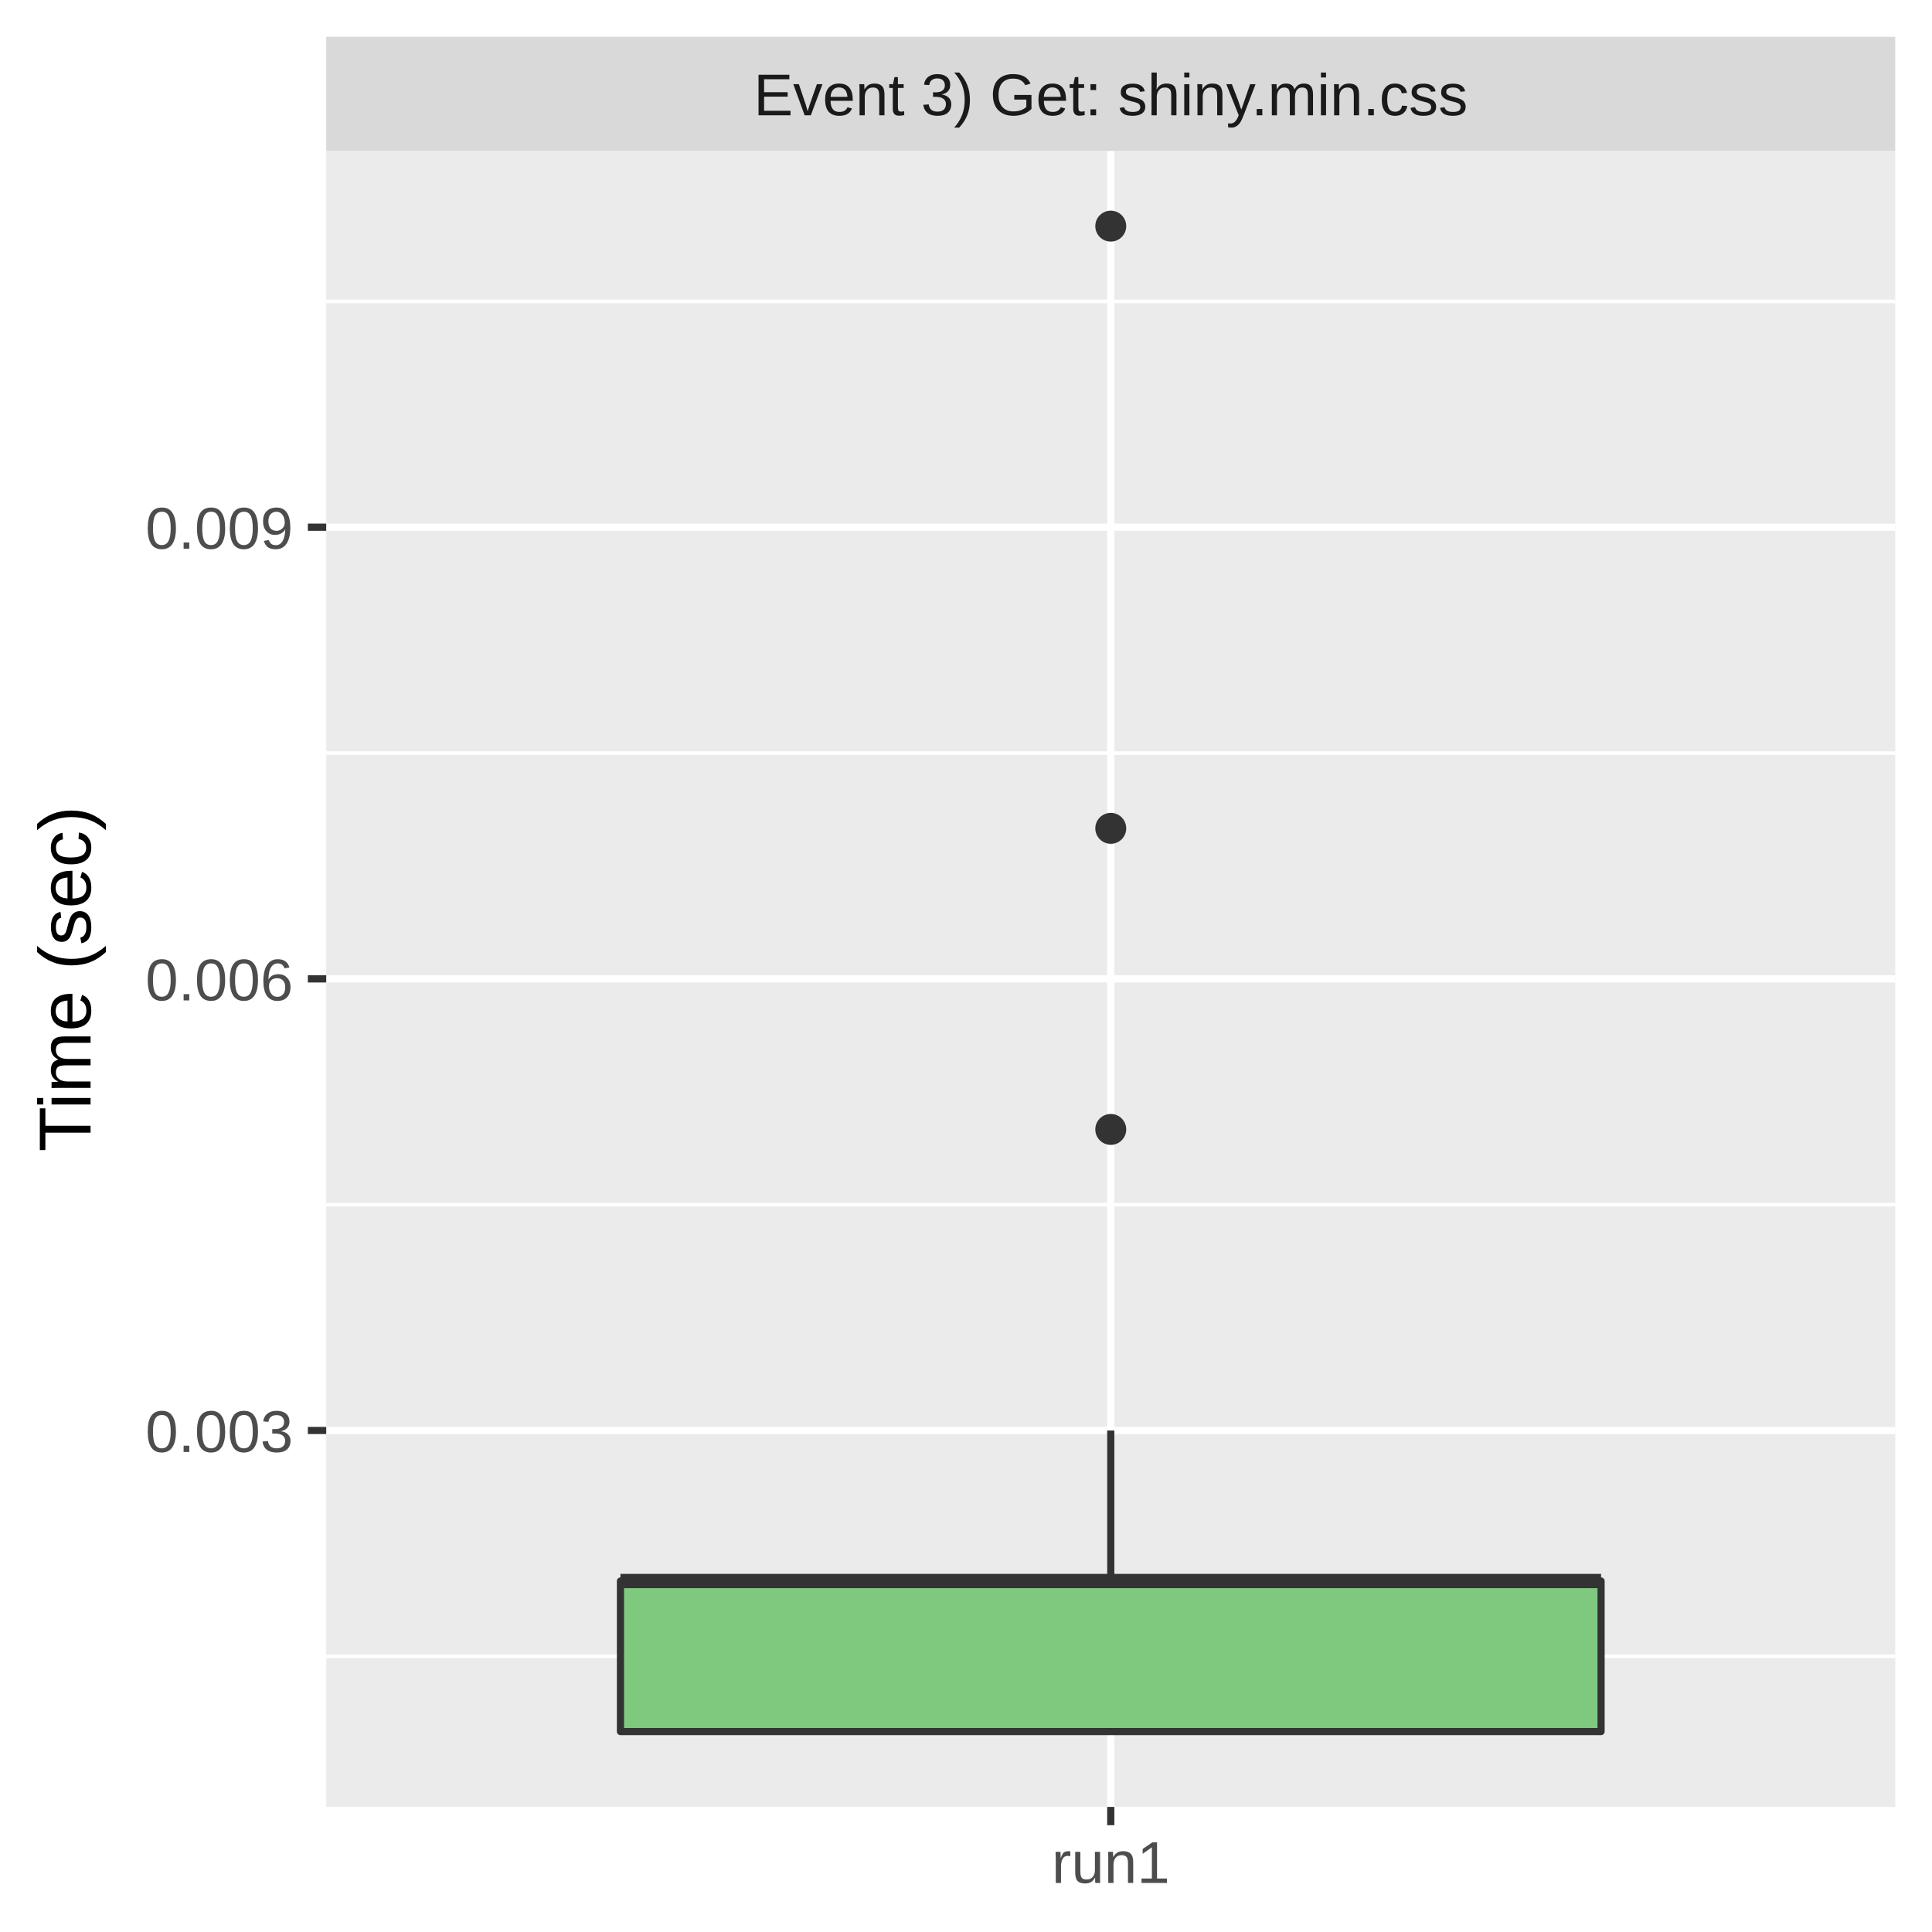
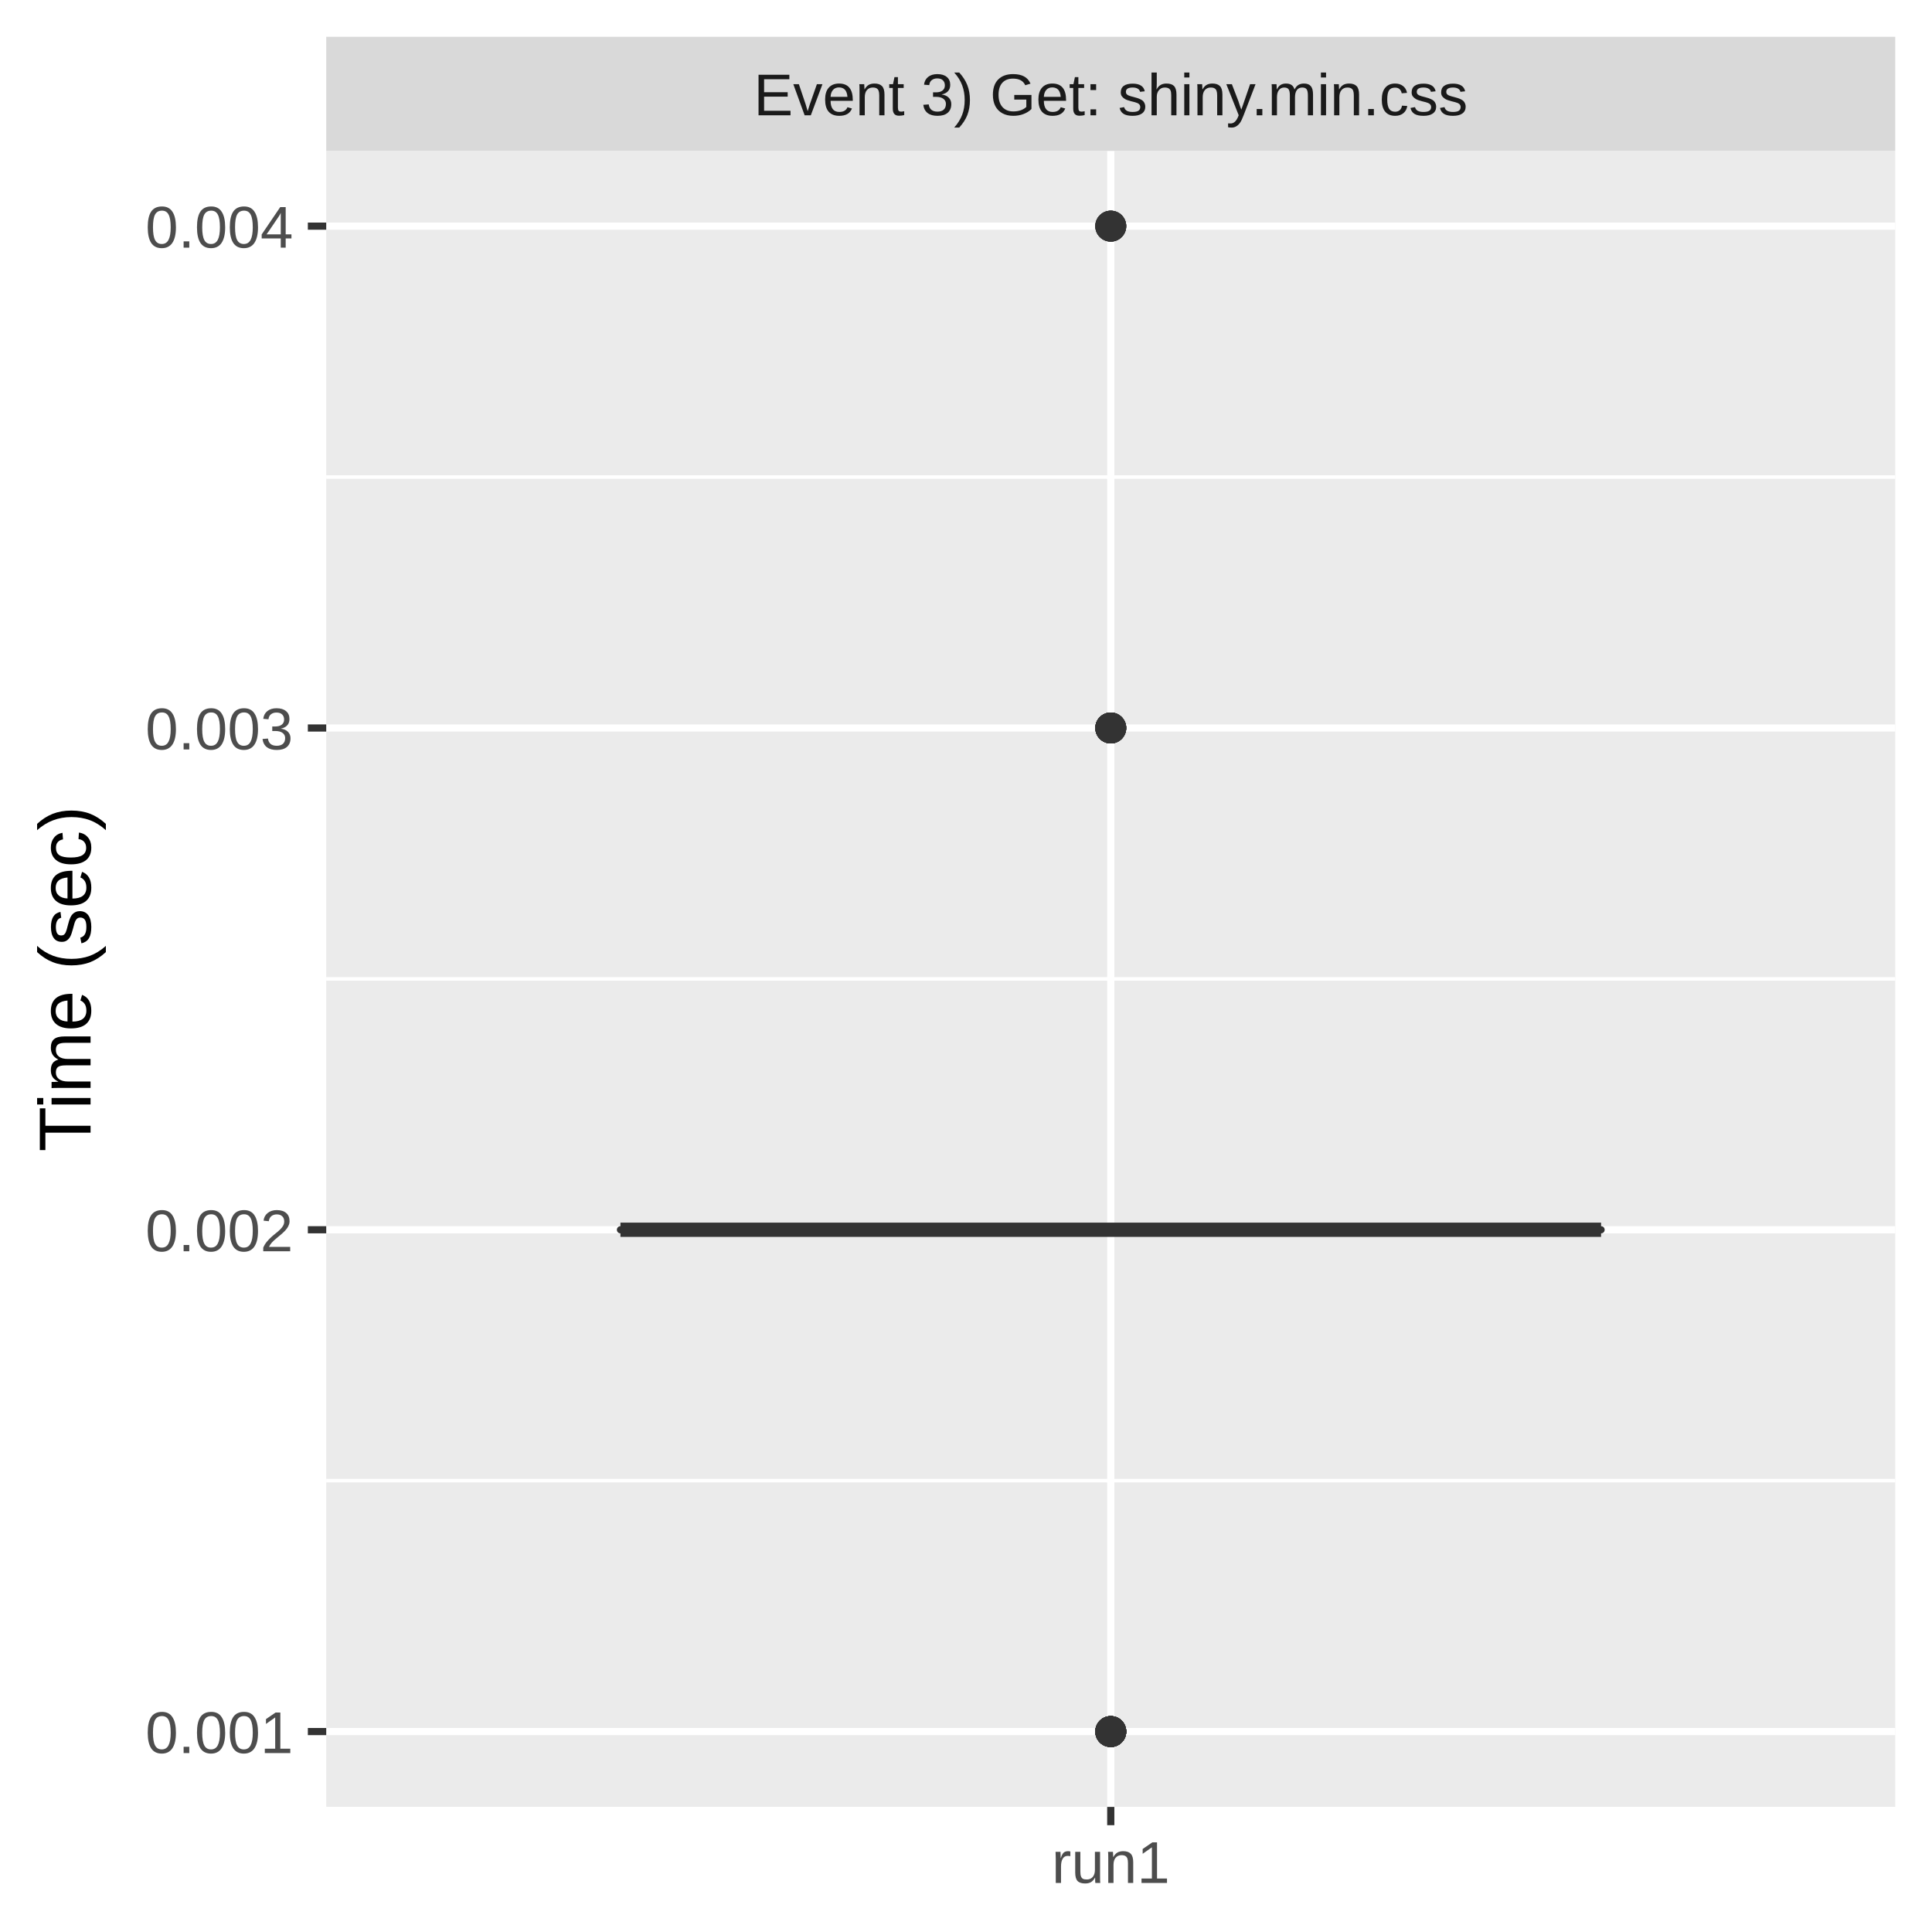
<svg xmlns="http://www.w3.org/2000/svg" class="svglite" width="288.00pt" height="288.00pt" viewBox="0 0 288.00 288.00">
  <defs>
    <style type="text/css">
    .svglite line, .svglite polyline, .svglite polygon, .svglite path, .svglite rect, .svglite circle {
      fill: none;
      stroke: #000000;
      stroke-linecap: round;
      stroke-linejoin: round;
      stroke-miterlimit: 10.00;
    }
    .svglite text {
      white-space: pre;
    }
  </style>
  </defs>
  <rect width="100%" height="100%" style="stroke: none; fill: #FFFFFF;" />
  <defs>
    <clipPath id="cpMC4wMHwyODguMDB8MC4wMHwyODguMDA=">
      <rect x="0.00" y="0.00" width="288.00" height="288.00" />
    </clipPath>
  </defs>
  <g clip-path="url(#cpMC4wMHwyODguMDB8MC4wMHwyODguMDA=)">
    <rect x="0.00" y="0.00" width="288.00" height="288.00" style="stroke-width: 1.07; stroke: #FFFFFF; fill: #FFFFFF;" />
  </g>
  <defs>
    <clipPath id="cpNDguNjN8MjgyLjUyfDIyLjQ5fDI2OS4zNQ==">
      <rect x="48.63" y="22.49" width="233.89" height="246.85" />
    </clipPath>
  </defs>
  <g clip-path="url(#cpNDguNjN8MjgyLjUyfDIyLjQ5fDI2OS4zNQ==)">
    <rect x="48.63" y="22.49" width="233.89" height="246.85" style="stroke-width: 1.07; stroke: none; fill: #EBEBEB;" />
-     <polyline points="48.63,246.90 282.52,246.90 " style="stroke-width: 0.53; stroke: #FFFFFF; stroke-linecap: butt;" />
-     <polyline points="48.63,179.58 282.52,179.58 " style="stroke-width: 0.53; stroke: #FFFFFF; stroke-linecap: butt;" />
-     <polyline points="48.63,112.26 282.52,112.26 " style="stroke-width: 0.53; stroke: #FFFFFF; stroke-linecap: butt;" />
-     <polyline points="48.63,44.93 282.52,44.93 " style="stroke-width: 0.53; stroke: #FFFFFF; stroke-linecap: butt;" />
-     <polyline points="48.63,213.24 282.52,213.24 " style="stroke-width: 1.07; stroke: #FFFFFF; stroke-linecap: butt;" />
-     <polyline points="48.63,145.92 282.52,145.92 " style="stroke-width: 1.07; stroke: #FFFFFF; stroke-linecap: butt;" />
-     <polyline points="48.63,78.59 282.52,78.59 " style="stroke-width: 1.07; stroke: #FFFFFF; stroke-linecap: butt;" />
+     <polyline points="48.63,220.72 282.52,220.72 " style="stroke-width: 0.53; stroke: #FFFFFF; stroke-linecap: butt;" />
+     <polyline points="48.63,145.92 282.52,145.92 " style="stroke-width: 0.53; stroke: #FFFFFF; stroke-linecap: butt;" />
+     <polyline points="48.63,71.11 282.52,71.11 " style="stroke-width: 0.53; stroke: #FFFFFF; stroke-linecap: butt;" />
+     <polyline points="48.63,258.12 282.52,258.12 " style="stroke-width: 1.07; stroke: #FFFFFF; stroke-linecap: butt;" />
+     <polyline points="48.63,183.32 282.52,183.32 " style="stroke-width: 1.07; stroke: #FFFFFF; stroke-linecap: butt;" />
+     <polyline points="48.63,108.52 282.52,108.52 " style="stroke-width: 1.07; stroke: #FFFFFF; stroke-linecap: butt;" />
+     <polyline points="48.63,33.71 282.52,33.71 " style="stroke-width: 1.07; stroke: #FFFFFF; stroke-linecap: butt;" />
    <polyline points="165.58,269.35 165.58,22.49 " style="stroke-width: 1.07; stroke: #FFFFFF; stroke-linecap: butt;" />
-     <circle cx="165.58" cy="123.48" r="1.95" style="stroke-width: 0.71; stroke: #333333; fill: #333333;" />
+     <circle cx="165.58" cy="108.52" r="1.95" style="stroke-width: 0.71; stroke: #333333; fill: #333333;" />
+     <circle cx="165.58" cy="108.52" r="1.95" style="stroke-width: 0.71; stroke: #333333; fill: #333333;" />
+     <circle cx="165.58" cy="258.12" r="1.95" style="stroke-width: 0.71; stroke: #333333; fill: #333333;" />
+     <circle cx="165.58" cy="258.12" r="1.95" style="stroke-width: 0.71; stroke: #333333; fill: #333333;" />
+     <circle cx="165.58" cy="258.12" r="1.95" style="stroke-width: 0.71; stroke: #333333; fill: #333333;" />
+     <circle cx="165.58" cy="108.52" r="1.95" style="stroke-width: 0.71; stroke: #333333; fill: #333333;" />
+     <circle cx="165.58" cy="258.12" r="1.95" style="stroke-width: 0.71; stroke: #333333; fill: #333333;" />
+     <circle cx="165.58" cy="258.12" r="1.95" style="stroke-width: 0.71; stroke: #333333; fill: #333333;" />
+     <circle cx="165.58" cy="258.12" r="1.95" style="stroke-width: 0.71; stroke: #333333; fill: #333333;" />
+     <circle cx="165.58" cy="258.12" r="1.95" style="stroke-width: 0.71; stroke: #333333; fill: #333333;" />
    <circle cx="165.58" cy="33.71" r="1.95" style="stroke-width: 0.71; stroke: #333333; fill: #333333;" />
-     <circle cx="165.58" cy="168.36" r="1.95" style="stroke-width: 0.71; stroke: #333333; fill: #333333;" />
-     <line x1="165.58" y1="235.68" x2="165.58" y2="213.24" style="stroke-width: 1.07; stroke: #333333; stroke-linecap: butt;" />
-     <line x1="165.58" y1="258.12" x2="165.58" y2="258.12" style="stroke-width: 1.07; stroke: #333333; stroke-linecap: butt;" />
-     <polygon points="92.49,235.68 92.49,258.12 238.67,258.12 238.67,235.68 92.49,235.68 " style="stroke-width: 1.07; stroke: #333333; fill: #7FC97F;" />
-     <line x1="92.49" y1="235.68" x2="238.67" y2="235.68" style="stroke-width: 2.13; stroke: #333333; stroke-linecap: butt;" />
+     <circle cx="165.58" cy="108.52" r="1.95" style="stroke-width: 0.71; stroke: #333333; fill: #333333;" />
+     <circle cx="165.58" cy="108.52" r="1.95" style="stroke-width: 0.71; stroke: #333333; fill: #333333;" />
+     <circle cx="165.58" cy="258.12" r="1.95" style="stroke-width: 0.71; stroke: #333333; fill: #333333;" />
+     <circle cx="165.58" cy="108.52" r="1.95" style="stroke-width: 0.71; stroke: #333333; fill: #333333;" />
+     <circle cx="165.58" cy="258.12" r="1.95" style="stroke-width: 0.71; stroke: #333333; fill: #333333;" />
+     <circle cx="165.58" cy="258.12" r="1.95" style="stroke-width: 0.71; stroke: #333333; fill: #333333;" />
+     <circle cx="165.58" cy="258.12" r="1.95" style="stroke-width: 0.71; stroke: #333333; fill: #333333;" />
+     <circle cx="165.58" cy="33.71" r="1.95" style="stroke-width: 0.71; stroke: #333333; fill: #333333;" />
+     <circle cx="165.58" cy="33.71" r="1.95" style="stroke-width: 0.71; stroke: #333333; fill: #333333;" />
+     <circle cx="165.58" cy="33.71" r="1.95" style="stroke-width: 0.71; stroke: #333333; fill: #333333;" />
+     <line x1="165.58" y1="183.32" x2="165.58" y2="183.32" style="stroke-width: 1.07; stroke: #333333; stroke-linecap: butt;" />
+     <line x1="165.58" y1="183.32" x2="165.58" y2="183.32" style="stroke-width: 1.07; stroke: #333333; stroke-linecap: butt;" />
+     <polygon points="92.49,183.32 92.49,183.32 238.67,183.32 238.67,183.32 92.49,183.32 " style="stroke-width: 1.07; stroke: #333333; fill: #7FC97F;" />
+     <line x1="92.49" y1="183.32" x2="238.67" y2="183.32" style="stroke-width: 2.13; stroke: #333333; stroke-linecap: butt;" />
  </g>
  <g clip-path="url(#cpMC4wMHwyODguMDB8MC4wMHwyODguMDA=)">
</g>
  <defs>
    <clipPath id="cpNDguNjN8MjgyLjUyfDUuNDh8MjIuNDk=">
      <rect x="48.63" y="5.48" width="233.89" height="17.01" />
    </clipPath>
  </defs>
  <g clip-path="url(#cpNDguNjN8MjgyLjUyfDUuNDh8MjIuNDk=)">
    <rect x="48.63" y="5.48" width="233.89" height="17.01" style="stroke-width: 1.07; stroke: none; fill: #D9D9D9;" />
    <text x="165.58" y="17.19" text-anchor="middle" style="font-size: 8.80px;fill: #1A1A1A; font-family: &quot;Liberation Sans&quot;;" textLength="119.58px" lengthAdjust="spacingAndGlyphs">Event 3) Get: shiny.min.css</text>
  </g>
  <g clip-path="url(#cpMC4wMHwyODguMDB8MC4wMHwyODguMDA=)">
    <polyline points="165.58,272.08 165.58,269.35 " style="stroke-width: 1.07; stroke: #333333; stroke-linecap: butt;" />
    <text x="165.58" y="280.69" text-anchor="middle" style="font-size: 8.80px;fill: #4D4D4D; font-family: &quot;Liberation Sans&quot;;" textLength="20.35px" lengthAdjust="spacingAndGlyphs">run1</text>
-     <text x="43.70" y="216.45" text-anchor="end" style="font-size: 8.80px;fill: #4D4D4D; font-family: &quot;Liberation Sans&quot;;" textLength="25.17px" lengthAdjust="spacingAndGlyphs">0.003</text>
-     <text x="43.70" y="149.13" text-anchor="end" style="font-size: 8.80px;fill: #4D4D4D; font-family: &quot;Liberation Sans&quot;;" textLength="25.17px" lengthAdjust="spacingAndGlyphs">0.006</text>
-     <text x="43.70" y="81.80" text-anchor="end" style="font-size: 8.80px;fill: #4D4D4D; font-family: &quot;Liberation Sans&quot;;" textLength="25.17px" lengthAdjust="spacingAndGlyphs">0.009</text>
-     <polyline points="45.89,213.24 48.63,213.24 " style="stroke-width: 1.07; stroke: #333333; stroke-linecap: butt;" />
-     <polyline points="45.89,145.92 48.63,145.92 " style="stroke-width: 1.07; stroke: #333333; stroke-linecap: butt;" />
-     <polyline points="45.89,78.59 48.63,78.59 " style="stroke-width: 1.07; stroke: #333333; stroke-linecap: butt;" />
+     <text x="43.70" y="261.33" text-anchor="end" style="font-size: 8.80px;fill: #4D4D4D; font-family: &quot;Liberation Sans&quot;;" textLength="25.17px" lengthAdjust="spacingAndGlyphs">0.001</text>
+     <text x="43.70" y="186.53" text-anchor="end" style="font-size: 8.80px;fill: #4D4D4D; font-family: &quot;Liberation Sans&quot;;" textLength="25.17px" lengthAdjust="spacingAndGlyphs">0.002</text>
+     <text x="43.70" y="111.72" text-anchor="end" style="font-size: 8.80px;fill: #4D4D4D; font-family: &quot;Liberation Sans&quot;;" textLength="25.17px" lengthAdjust="spacingAndGlyphs">0.003</text>
+     <text x="43.70" y="36.92" text-anchor="end" style="font-size: 8.80px;fill: #4D4D4D; font-family: &quot;Liberation Sans&quot;;" textLength="25.17px" lengthAdjust="spacingAndGlyphs">0.004</text>
+     <polyline points="45.89,258.12 48.63,258.12 " style="stroke-width: 1.07; stroke: #333333; stroke-linecap: butt;" />
+     <polyline points="45.89,183.32 48.63,183.32 " style="stroke-width: 1.07; stroke: #333333; stroke-linecap: butt;" />
+     <polyline points="45.89,108.52 48.63,108.52 " style="stroke-width: 1.07; stroke: #333333; stroke-linecap: butt;" />
+     <polyline points="45.89,33.71 48.63,33.71 " style="stroke-width: 1.07; stroke: #333333; stroke-linecap: butt;" />
    <text transform="translate(13.50,145.92) rotate(-90)" text-anchor="middle" style="font-size: 11.00px; font-family: &quot;Liberation Sans&quot;;" textLength="57.55px" lengthAdjust="spacingAndGlyphs">Time (sec)</text>
  </g>
</svg>
